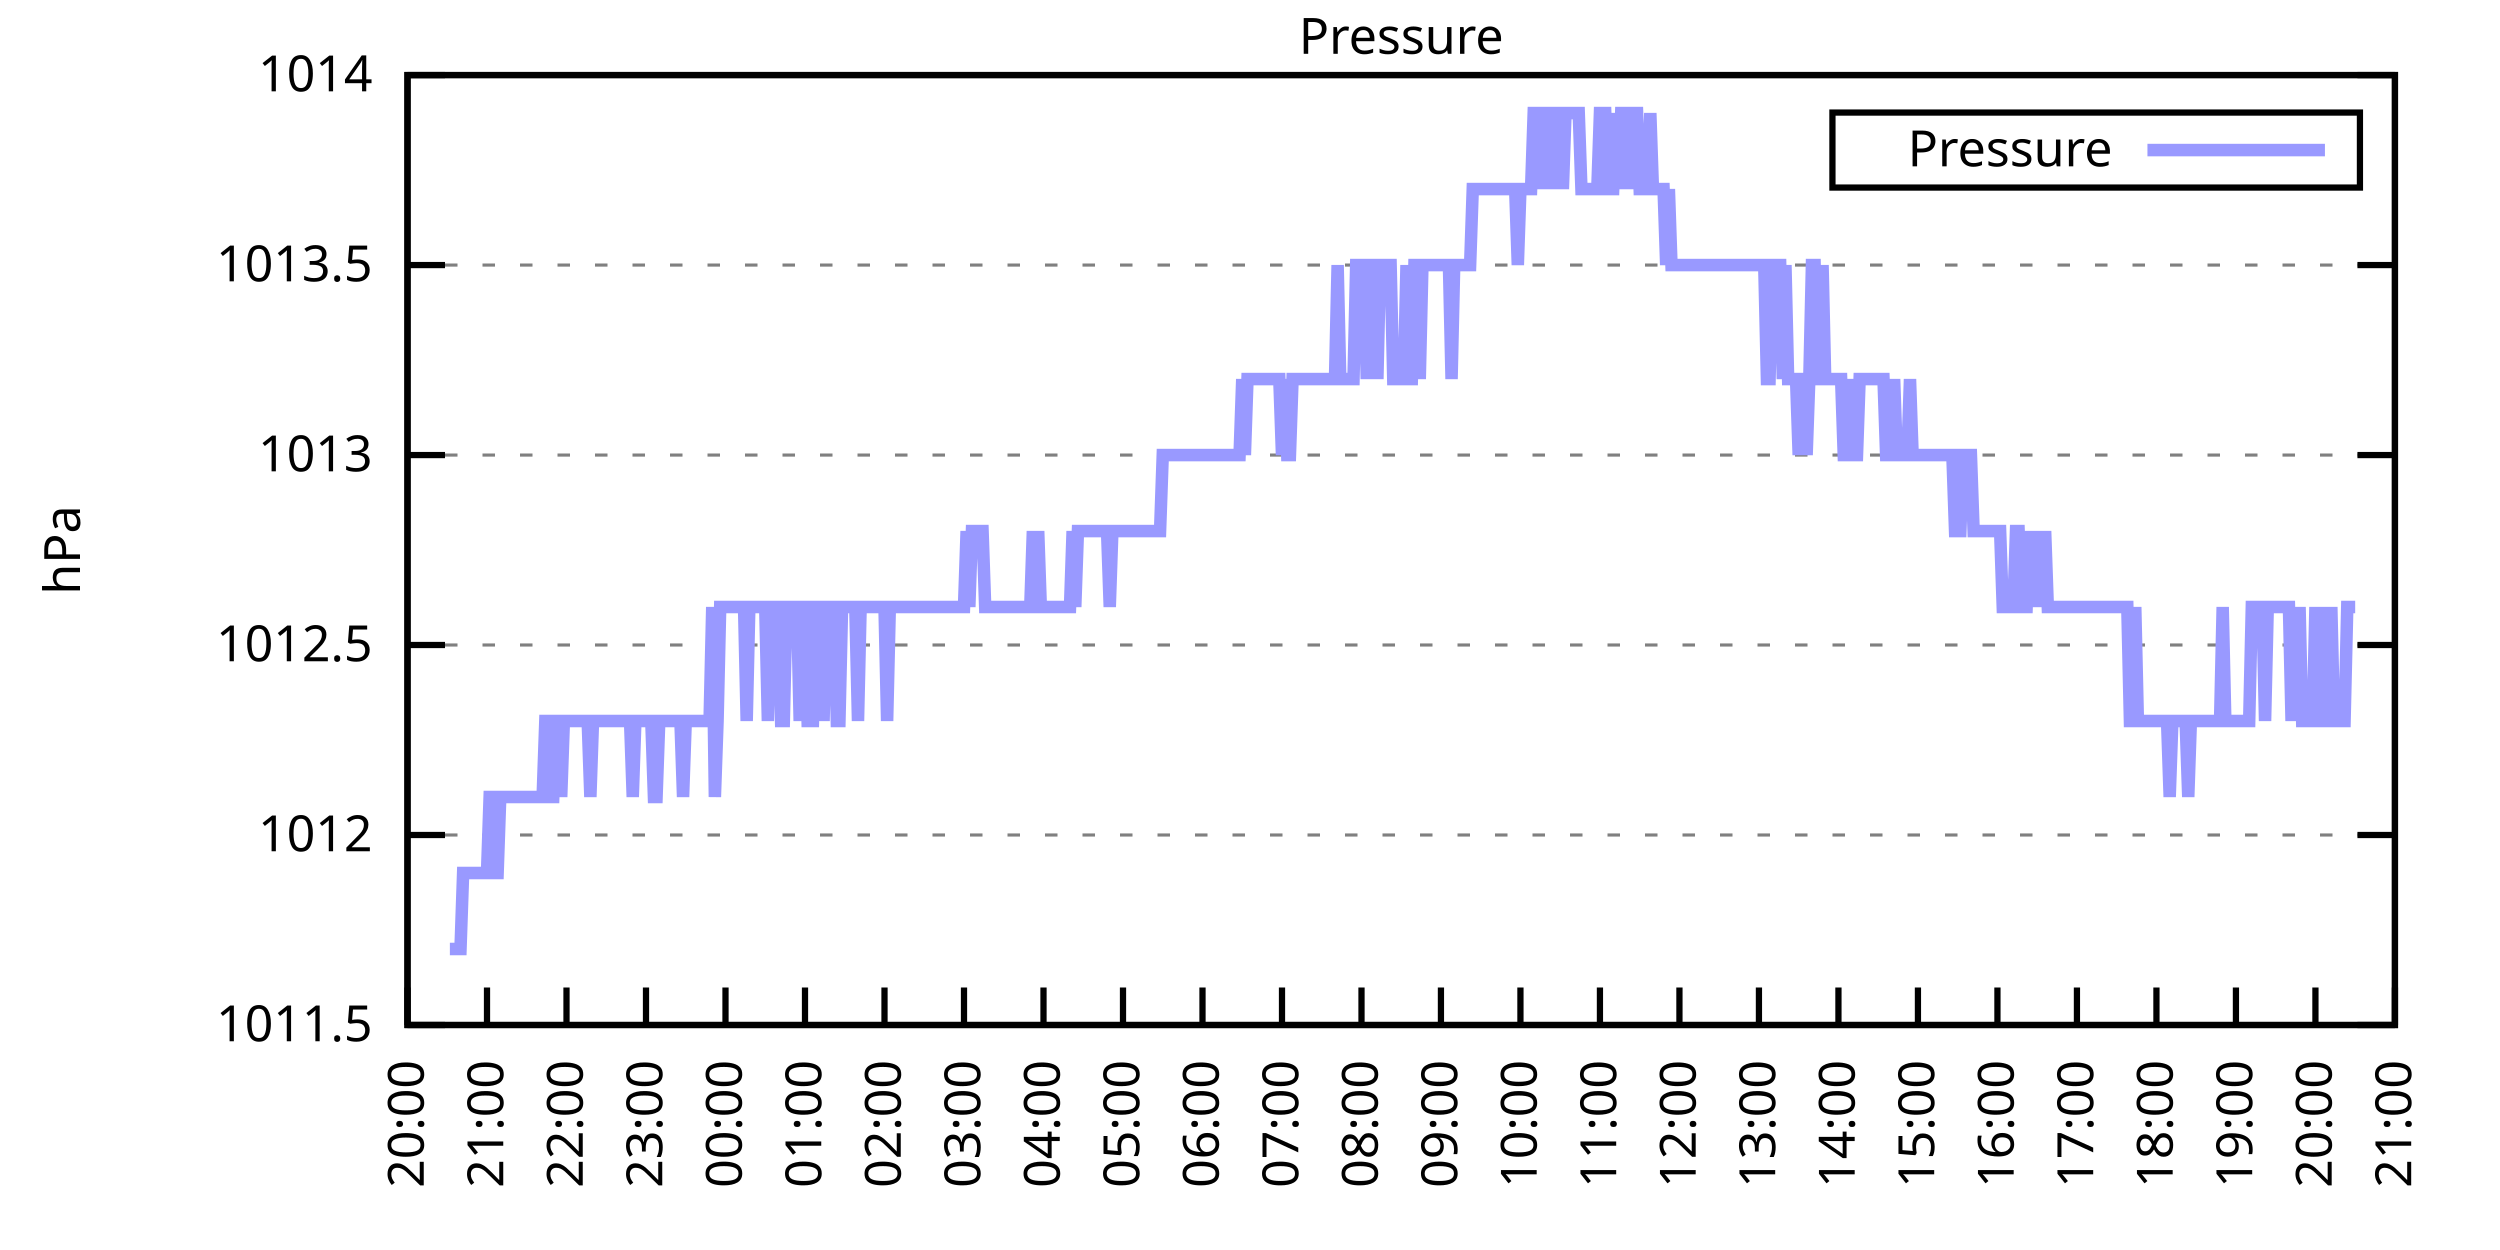
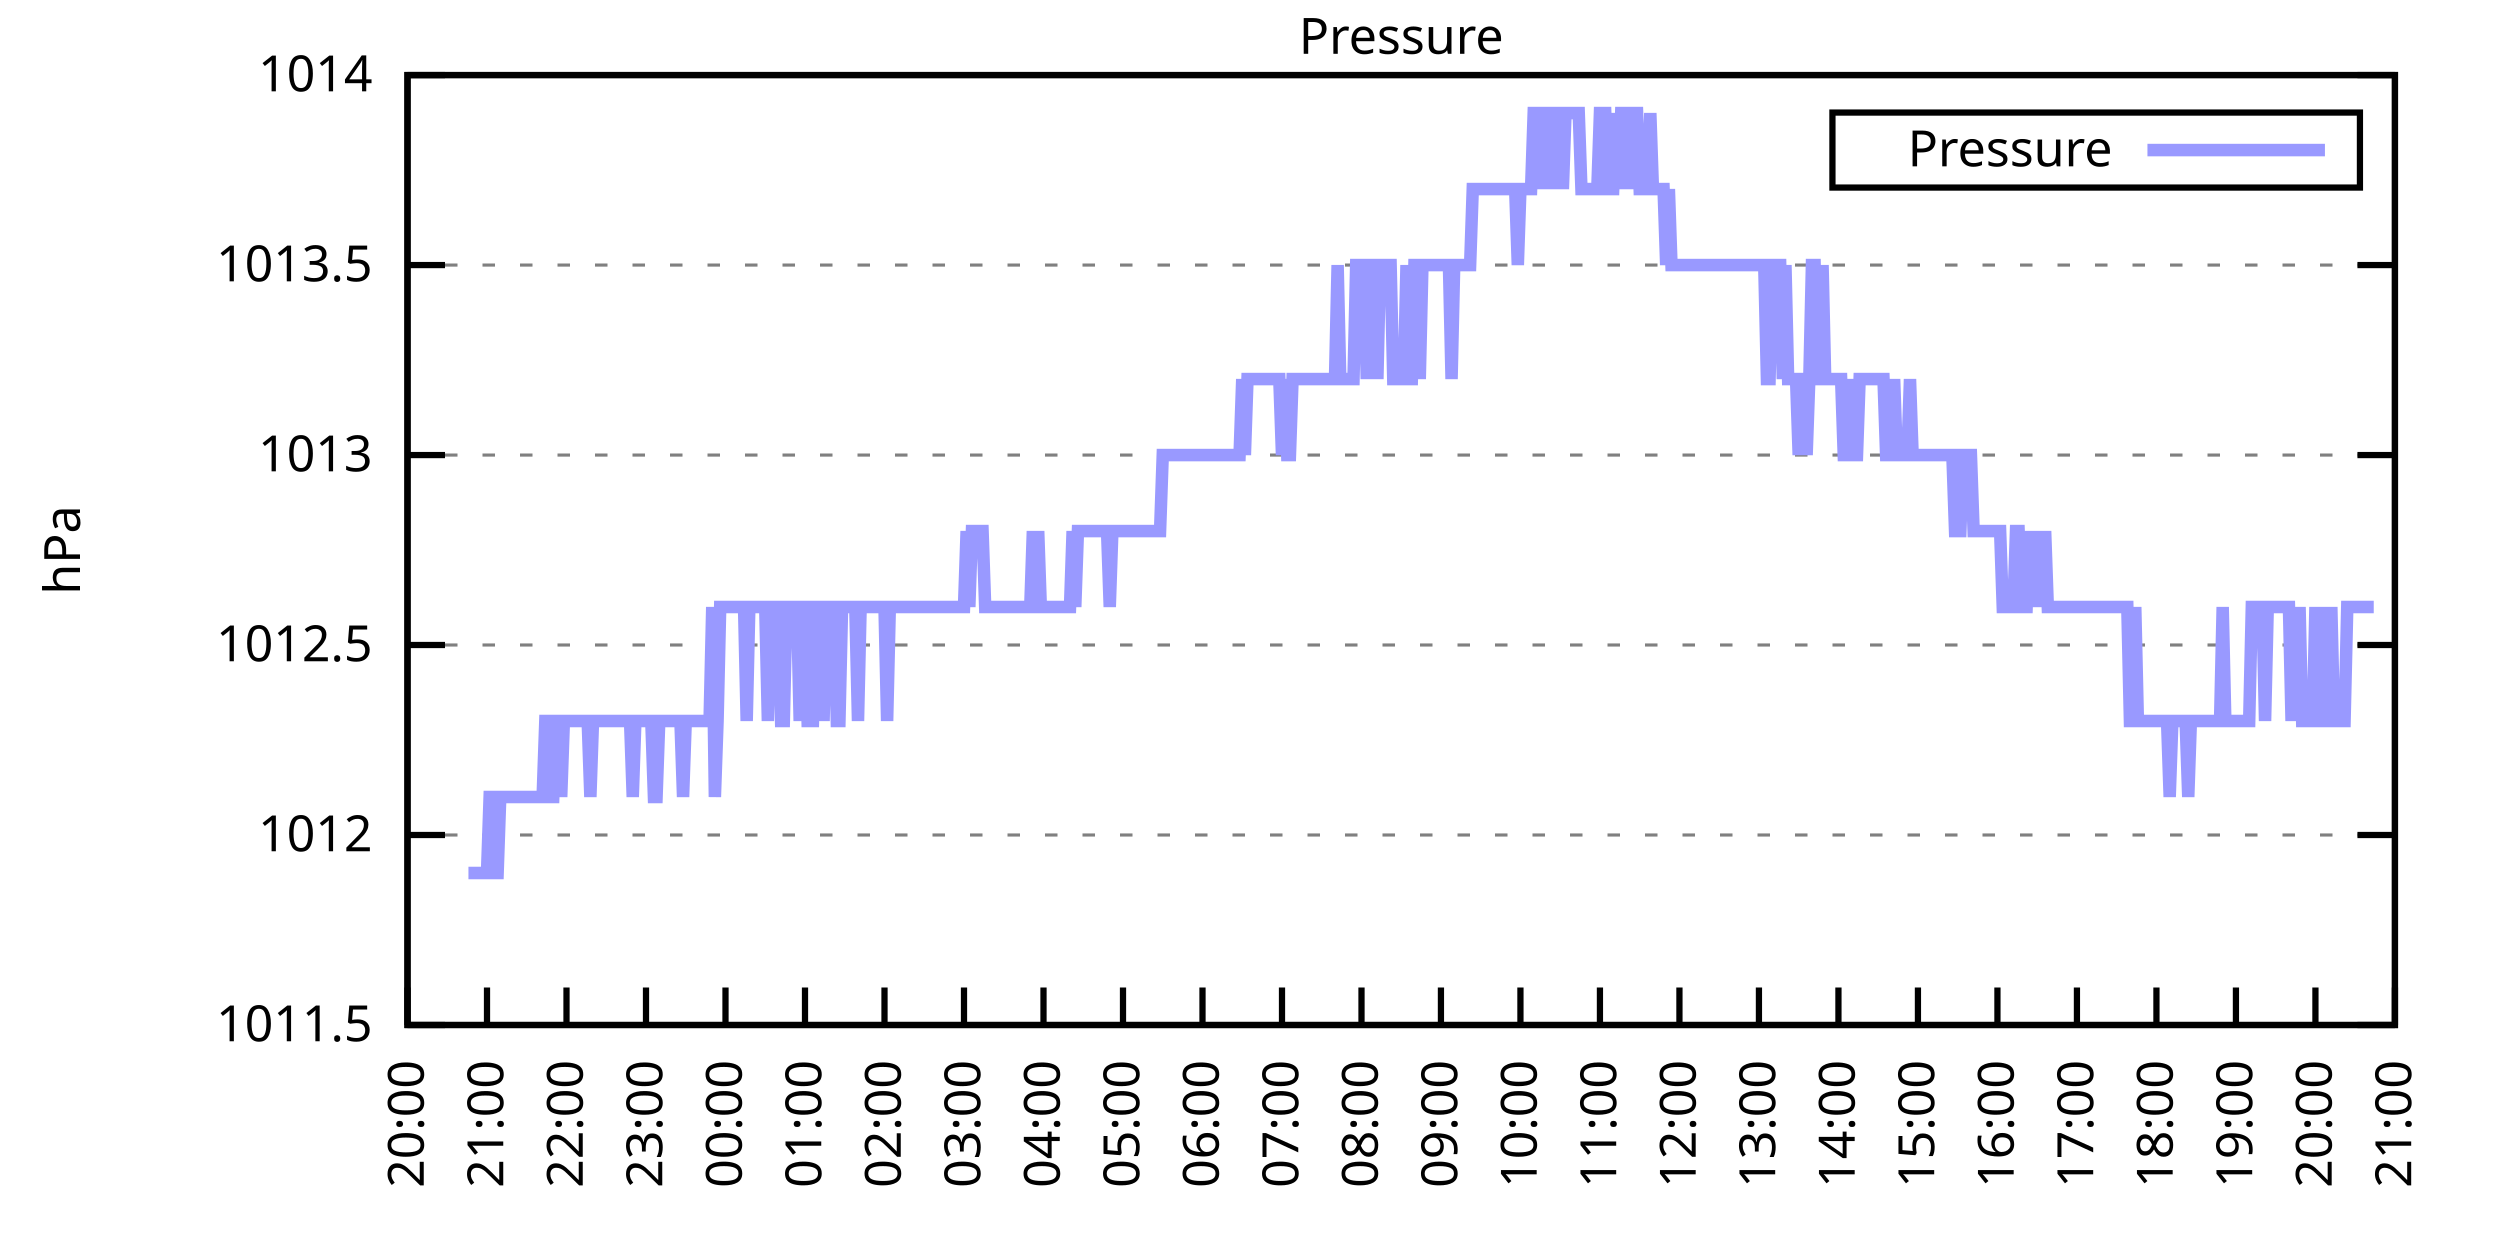
<svg xmlns="http://www.w3.org/2000/svg" xmlns:xlink="http://www.w3.org/1999/xlink" width="400" height="200" viewBox="0 0 400 200">
  <g id="gnuplot_canvas">
    <rect x="0" y="0" width="400" height="200" fill="none" />
    <defs>
      <circle id="gpDot" r="0.5" stroke-width="0.5" stroke="currentColor" />
      <path id="gpPt0" stroke-width="0.333" stroke="currentColor" d="M-1,0 h2 M0,-1 v2" />
      <path id="gpPt1" stroke-width="0.333" stroke="currentColor" d="M-1,-1 L1,1 M1,-1 L-1,1" />
      <path id="gpPt2" stroke-width="0.333" stroke="currentColor" d="M-1,0 L1,0 M0,-1 L0,1 M-1,-1 L1,1 M-1,1 L1,-1" />
      <rect id="gpPt3" stroke-width="0.333" stroke="currentColor" x="-1" y="-1" width="2" height="2" />
      <rect id="gpPt4" stroke-width="0.333" stroke="currentColor" fill="currentColor" x="-1" y="-1" width="2" height="2" />
      <circle id="gpPt5" stroke-width="0.333" stroke="currentColor" cx="0" cy="0" r="1" />
      <use xlink:href="#gpPt5" id="gpPt6" fill="currentColor" stroke="none" />
      <path id="gpPt7" stroke-width="0.333" stroke="currentColor" d="M0,-1.33 L-1.33,0.67 L1.33,0.67 z" />
      <use xlink:href="#gpPt7" id="gpPt8" fill="currentColor" stroke="none" />
      <use xlink:href="#gpPt7" id="gpPt9" stroke="currentColor" transform="rotate(180)" />
      <use xlink:href="#gpPt9" id="gpPt10" fill="currentColor" stroke="none" />
      <use xlink:href="#gpPt3" id="gpPt11" stroke="currentColor" transform="rotate(45)" />
      <use xlink:href="#gpPt11" id="gpPt12" fill="currentColor" stroke="none" />
      <path id="gpPt13" stroke-width="0.333" stroke="currentColor" d="M0,1.330 L1.265,0.411 L0.782,-1.067 L-0.782,-1.076 L-1.265,0.411 z" />
      <use xlink:href="#gpPt13" id="gpPt14" fill="currentColor" stroke="none" />
      <filter id="textbox" filterUnits="objectBoundingBox" x="0" y="0" height="1" width="1">
        <feFlood flood-color="white" flood-opacity="1" result="bgnd" />
        <feComposite in="SourceGraphic" in2="bgnd" operator="atop" />
      </filter>
      <filter id="greybox" filterUnits="objectBoundingBox" x="0" y="0" height="1" width="1">
        <feFlood flood-color="lightgrey" flood-opacity="1" result="grey" />
        <feComposite in="SourceGraphic" in2="grey" operator="atop" />
      </filter>
    </defs>
    <g fill="none" color="white" stroke="currentColor" stroke-width="1.00" stroke-linecap="butt" stroke-linejoin="miter">
</g>
    <g fill="none" color="black" stroke="currentColor" stroke-width="1.00" stroke-linecap="butt" stroke-linejoin="miter">
      <g stroke="none" shape-rendering="crispEdges">
        <polygon fill="rgb(255, 255, 255)" points="65.20,164.00 383.18,164.00 383.18,12.02 65.20,12.02 " />
      </g>
    </g>
    <g fill="none" color="black" stroke="currentColor" stroke-width="1.00" stroke-linecap="butt" stroke-linejoin="miter">
</g>
    <g fill="none" color="black" stroke="black" stroke-width="0.50" stroke-linecap="butt" stroke-linejoin="miter">
</g>
    <g fill="none" color="gray" stroke="currentColor" stroke-width="0.50" stroke-linecap="butt" stroke-linejoin="miter">
      <path stroke="gray" stroke-dasharray="2,4" class="gridline" d="M65.20,164.00 L383.19,164.00  " />
    </g>
    <g fill="none" color="gray" stroke="gray" stroke-width="1.00" stroke-linecap="butt" stroke-linejoin="miter">
</g>
    <g fill="none" color="black" stroke="currentColor" stroke-width="1.00" stroke-linecap="butt" stroke-linejoin="miter">
      <path stroke="black" d="M65.20,164.00 L71.20,164.00 M383.19,164.00 L377.19,164.00  " />
      <g transform="translate(59.60,166.60)" stroke="none" fill="black" font-family="Sans" font-size="8.00" text-anchor="end">
        <text>
          <tspan font-family="Sans"> 1011.5</tspan>
        </text>
      </g>
    </g>
    <g fill="none" color="black" stroke="currentColor" stroke-width="1.00" stroke-linecap="butt" stroke-linejoin="miter">
</g>
    <g fill="none" color="black" stroke="black" stroke-width="0.50" stroke-linecap="butt" stroke-linejoin="miter">
</g>
    <g fill="none" color="gray" stroke="currentColor" stroke-width="0.50" stroke-linecap="butt" stroke-linejoin="miter">
      <path stroke="gray" stroke-dasharray="2,4" class="gridline" d="M65.20,133.60 L383.19,133.60  " />
    </g>
    <g fill="none" color="gray" stroke="gray" stroke-width="1.00" stroke-linecap="butt" stroke-linejoin="miter">
</g>
    <g fill="none" color="black" stroke="currentColor" stroke-width="1.00" stroke-linecap="butt" stroke-linejoin="miter">
      <path stroke="black" d="M65.20,133.60 L71.20,133.60 M383.19,133.60 L377.19,133.60  " />
      <g transform="translate(59.60,136.20)" stroke="none" fill="black" font-family="Sans" font-size="8.00" text-anchor="end">
        <text>
          <tspan font-family="Sans"> 1012</tspan>
        </text>
      </g>
    </g>
    <g fill="none" color="black" stroke="currentColor" stroke-width="1.00" stroke-linecap="butt" stroke-linejoin="miter">
</g>
    <g fill="none" color="black" stroke="black" stroke-width="0.50" stroke-linecap="butt" stroke-linejoin="miter">
</g>
    <g fill="none" color="gray" stroke="currentColor" stroke-width="0.50" stroke-linecap="butt" stroke-linejoin="miter">
      <path stroke="gray" stroke-dasharray="2,4" class="gridline" d="M65.20,103.20 L383.19,103.20  " />
    </g>
    <g fill="none" color="gray" stroke="gray" stroke-width="1.00" stroke-linecap="butt" stroke-linejoin="miter">
</g>
    <g fill="none" color="black" stroke="currentColor" stroke-width="1.00" stroke-linecap="butt" stroke-linejoin="miter">
      <path stroke="black" d="M65.20,103.20 L71.20,103.20 M383.19,103.20 L377.19,103.20  " />
      <g transform="translate(59.60,105.80)" stroke="none" fill="black" font-family="Sans" font-size="8.00" text-anchor="end">
        <text>
          <tspan font-family="Sans"> 1012.5</tspan>
        </text>
      </g>
    </g>
    <g fill="none" color="black" stroke="currentColor" stroke-width="1.00" stroke-linecap="butt" stroke-linejoin="miter">
</g>
    <g fill="none" color="black" stroke="black" stroke-width="0.50" stroke-linecap="butt" stroke-linejoin="miter">
</g>
    <g fill="none" color="gray" stroke="currentColor" stroke-width="0.50" stroke-linecap="butt" stroke-linejoin="miter">
      <path stroke="gray" stroke-dasharray="2,4" class="gridline" d="M65.20,72.81 L383.19,72.81  " />
    </g>
    <g fill="none" color="gray" stroke="gray" stroke-width="1.00" stroke-linecap="butt" stroke-linejoin="miter">
</g>
    <g fill="none" color="black" stroke="currentColor" stroke-width="1.00" stroke-linecap="butt" stroke-linejoin="miter">
      <path stroke="black" d="M65.20,72.81 L71.20,72.81 M383.19,72.81 L377.19,72.81  " />
      <g transform="translate(59.60,75.41)" stroke="none" fill="black" font-family="Sans" font-size="8.00" text-anchor="end">
        <text>
          <tspan font-family="Sans"> 1013</tspan>
        </text>
      </g>
    </g>
    <g fill="none" color="black" stroke="currentColor" stroke-width="1.00" stroke-linecap="butt" stroke-linejoin="miter">
</g>
    <g fill="none" color="black" stroke="black" stroke-width="0.50" stroke-linecap="butt" stroke-linejoin="miter">
</g>
    <g fill="none" color="gray" stroke="currentColor" stroke-width="0.50" stroke-linecap="butt" stroke-linejoin="miter">
      <path stroke="gray" stroke-dasharray="2,4" class="gridline" d="M65.20,42.41 L383.19,42.41  " />
    </g>
    <g fill="none" color="gray" stroke="gray" stroke-width="1.00" stroke-linecap="butt" stroke-linejoin="miter">
</g>
    <g fill="none" color="black" stroke="currentColor" stroke-width="1.00" stroke-linecap="butt" stroke-linejoin="miter">
      <path stroke="black" d="M65.20,42.41 L71.20,42.41 M383.19,42.41 L377.19,42.41  " />
      <g transform="translate(59.60,45.01)" stroke="none" fill="black" font-family="Sans" font-size="8.00" text-anchor="end">
        <text>
          <tspan font-family="Sans"> 1013.5</tspan>
        </text>
      </g>
    </g>
    <g fill="none" color="black" stroke="currentColor" stroke-width="1.00" stroke-linecap="butt" stroke-linejoin="miter">
</g>
    <g fill="none" color="black" stroke="black" stroke-width="0.50" stroke-linecap="butt" stroke-linejoin="miter">
</g>
    <g fill="none" color="gray" stroke="currentColor" stroke-width="0.50" stroke-linecap="butt" stroke-linejoin="miter">
      <path stroke="gray" stroke-dasharray="2,4" class="gridline" d="M65.20,12.01 L383.19,12.01  " />
    </g>
    <g fill="none" color="gray" stroke="gray" stroke-width="1.00" stroke-linecap="butt" stroke-linejoin="miter">
</g>
    <g fill="none" color="black" stroke="currentColor" stroke-width="1.00" stroke-linecap="butt" stroke-linejoin="miter">
      <path stroke="black" d="M65.20,12.01 L71.20,12.01 M383.19,12.01 L377.19,12.01  " />
      <g transform="translate(59.60,14.61)" stroke="none" fill="black" font-family="Sans" font-size="8.00" text-anchor="end">
        <text>
          <tspan font-family="Sans"> 1014</tspan>
        </text>
      </g>
    </g>
    <g fill="none" color="black" stroke="currentColor" stroke-width="1.00" stroke-linecap="butt" stroke-linejoin="miter">
      <path stroke="black" d="M65.20,164.00 L65.20,158.00  " />
      <g transform="translate(67.80,169.60) rotate(270.00)" stroke="none" fill="black" font-family="Sans" font-size="8.00" text-anchor="end">
        <text>
          <tspan font-family="Sans">20:00</tspan>
        </text>
      </g>
    </g>
    <g fill="none" color="black" stroke="currentColor" stroke-width="1.00" stroke-linecap="butt" stroke-linejoin="miter">
      <path stroke="black" d="M77.92,164.00 L77.92,158.00  " />
      <g transform="translate(80.52,169.60) rotate(270.00)" stroke="none" fill="black" font-family="Sans" font-size="8.00" text-anchor="end">
        <text>
          <tspan font-family="Sans">21:00</tspan>
        </text>
      </g>
    </g>
    <g fill="none" color="black" stroke="currentColor" stroke-width="1.00" stroke-linecap="butt" stroke-linejoin="miter">
      <path stroke="black" d="M90.64,164.00 L90.64,158.00  " />
      <g transform="translate(93.24,169.60) rotate(270.00)" stroke="none" fill="black" font-family="Sans" font-size="8.00" text-anchor="end">
        <text>
          <tspan font-family="Sans">22:00</tspan>
        </text>
      </g>
    </g>
    <g fill="none" color="black" stroke="currentColor" stroke-width="1.00" stroke-linecap="butt" stroke-linejoin="miter">
      <path stroke="black" d="M103.36,164.00 L103.36,158.00  " />
      <g transform="translate(105.96,169.60) rotate(270.00)" stroke="none" fill="black" font-family="Sans" font-size="8.00" text-anchor="end">
        <text>
          <tspan font-family="Sans">23:00</tspan>
        </text>
      </g>
    </g>
    <g fill="none" color="black" stroke="currentColor" stroke-width="1.00" stroke-linecap="butt" stroke-linejoin="miter">
      <path stroke="black" d="M116.08,164.00 L116.08,158.00  " />
      <g transform="translate(118.68,169.60) rotate(270.00)" stroke="none" fill="black" font-family="Sans" font-size="8.00" text-anchor="end">
        <text>
          <tspan font-family="Sans">00:00</tspan>
        </text>
      </g>
    </g>
    <g fill="none" color="black" stroke="currentColor" stroke-width="1.00" stroke-linecap="butt" stroke-linejoin="miter">
      <path stroke="black" d="M128.80,164.00 L128.80,158.00  " />
      <g transform="translate(131.40,169.60) rotate(270.00)" stroke="none" fill="black" font-family="Sans" font-size="8.00" text-anchor="end">
        <text>
          <tspan font-family="Sans">01:00</tspan>
        </text>
      </g>
    </g>
    <g fill="none" color="black" stroke="currentColor" stroke-width="1.00" stroke-linecap="butt" stroke-linejoin="miter">
      <path stroke="black" d="M141.52,164.00 L141.52,158.00  " />
      <g transform="translate(144.12,169.60) rotate(270.00)" stroke="none" fill="black" font-family="Sans" font-size="8.00" text-anchor="end">
        <text>
          <tspan font-family="Sans">02:00</tspan>
        </text>
      </g>
    </g>
    <g fill="none" color="black" stroke="currentColor" stroke-width="1.00" stroke-linecap="butt" stroke-linejoin="miter">
      <path stroke="black" d="M154.24,164.00 L154.24,158.00  " />
      <g transform="translate(156.84,169.60) rotate(270.00)" stroke="none" fill="black" font-family="Sans" font-size="8.00" text-anchor="end">
        <text>
          <tspan font-family="Sans">03:00</tspan>
        </text>
      </g>
    </g>
    <g fill="none" color="black" stroke="currentColor" stroke-width="1.00" stroke-linecap="butt" stroke-linejoin="miter">
      <path stroke="black" d="M166.96,164.00 L166.96,158.00  " />
      <g transform="translate(169.56,169.60) rotate(270.00)" stroke="none" fill="black" font-family="Sans" font-size="8.00" text-anchor="end">
        <text>
          <tspan font-family="Sans">04:00</tspan>
        </text>
      </g>
    </g>
    <g fill="none" color="black" stroke="currentColor" stroke-width="1.00" stroke-linecap="butt" stroke-linejoin="miter">
      <path stroke="black" d="M179.68,164.00 L179.68,158.00  " />
      <g transform="translate(182.28,169.60) rotate(270.00)" stroke="none" fill="black" font-family="Sans" font-size="8.00" text-anchor="end">
        <text>
          <tspan font-family="Sans">05:00</tspan>
        </text>
      </g>
    </g>
    <g fill="none" color="black" stroke="currentColor" stroke-width="1.00" stroke-linecap="butt" stroke-linejoin="miter">
      <path stroke="black" d="M192.40,164.00 L192.40,158.00  " />
      <g transform="translate(195.00,169.60) rotate(270.00)" stroke="none" fill="black" font-family="Sans" font-size="8.00" text-anchor="end">
        <text>
          <tspan font-family="Sans">06:00</tspan>
        </text>
      </g>
    </g>
    <g fill="none" color="black" stroke="currentColor" stroke-width="1.00" stroke-linecap="butt" stroke-linejoin="miter">
      <path stroke="black" d="M205.12,164.00 L205.12,158.00  " />
      <g transform="translate(207.72,169.60) rotate(270.00)" stroke="none" fill="black" font-family="Sans" font-size="8.00" text-anchor="end">
        <text>
          <tspan font-family="Sans">07:00</tspan>
        </text>
      </g>
    </g>
    <g fill="none" color="black" stroke="currentColor" stroke-width="1.00" stroke-linecap="butt" stroke-linejoin="miter">
      <path stroke="black" d="M217.84,164.00 L217.84,158.00  " />
      <g transform="translate(220.44,169.60) rotate(270.00)" stroke="none" fill="black" font-family="Sans" font-size="8.00" text-anchor="end">
        <text>
          <tspan font-family="Sans">08:00</tspan>
        </text>
      </g>
    </g>
    <g fill="none" color="black" stroke="currentColor" stroke-width="1.00" stroke-linecap="butt" stroke-linejoin="miter">
      <path stroke="black" d="M230.55,164.00 L230.55,158.00  " />
      <g transform="translate(233.15,169.60) rotate(270.00)" stroke="none" fill="black" font-family="Sans" font-size="8.00" text-anchor="end">
        <text>
          <tspan font-family="Sans">09:00</tspan>
        </text>
      </g>
    </g>
    <g fill="none" color="black" stroke="currentColor" stroke-width="1.00" stroke-linecap="butt" stroke-linejoin="miter">
      <path stroke="black" d="M243.27,164.00 L243.27,158.00  " />
      <g transform="translate(245.87,169.60) rotate(270.00)" stroke="none" fill="black" font-family="Sans" font-size="8.00" text-anchor="end">
        <text>
          <tspan font-family="Sans">10:00</tspan>
        </text>
      </g>
    </g>
    <g fill="none" color="black" stroke="currentColor" stroke-width="1.00" stroke-linecap="butt" stroke-linejoin="miter">
      <path stroke="black" d="M255.99,164.00 L255.99,158.00  " />
      <g transform="translate(258.59,169.60) rotate(270.00)" stroke="none" fill="black" font-family="Sans" font-size="8.00" text-anchor="end">
        <text>
          <tspan font-family="Sans">11:00</tspan>
        </text>
      </g>
    </g>
    <g fill="none" color="black" stroke="currentColor" stroke-width="1.00" stroke-linecap="butt" stroke-linejoin="miter">
      <path stroke="black" d="M268.71,164.00 L268.71,158.00  " />
      <g transform="translate(271.31,169.60) rotate(270.00)" stroke="none" fill="black" font-family="Sans" font-size="8.00" text-anchor="end">
        <text>
          <tspan font-family="Sans">12:00</tspan>
        </text>
      </g>
    </g>
    <g fill="none" color="black" stroke="currentColor" stroke-width="1.00" stroke-linecap="butt" stroke-linejoin="miter">
      <path stroke="black" d="M281.43,164.00 L281.43,158.00  " />
      <g transform="translate(284.03,169.60) rotate(270.00)" stroke="none" fill="black" font-family="Sans" font-size="8.00" text-anchor="end">
        <text>
          <tspan font-family="Sans">13:00</tspan>
        </text>
      </g>
    </g>
    <g fill="none" color="black" stroke="currentColor" stroke-width="1.00" stroke-linecap="butt" stroke-linejoin="miter">
      <path stroke="black" d="M294.15,164.00 L294.15,158.00  " />
      <g transform="translate(296.75,169.60) rotate(270.00)" stroke="none" fill="black" font-family="Sans" font-size="8.00" text-anchor="end">
        <text>
          <tspan font-family="Sans">14:00</tspan>
        </text>
      </g>
    </g>
    <g fill="none" color="black" stroke="currentColor" stroke-width="1.00" stroke-linecap="butt" stroke-linejoin="miter">
      <path stroke="black" d="M306.87,164.00 L306.87,158.00  " />
      <g transform="translate(309.47,169.60) rotate(270.00)" stroke="none" fill="black" font-family="Sans" font-size="8.00" text-anchor="end">
        <text>
          <tspan font-family="Sans">15:00</tspan>
        </text>
      </g>
    </g>
    <g fill="none" color="black" stroke="currentColor" stroke-width="1.00" stroke-linecap="butt" stroke-linejoin="miter">
      <path stroke="black" d="M319.59,164.00 L319.59,158.00  " />
      <g transform="translate(322.19,169.60) rotate(270.00)" stroke="none" fill="black" font-family="Sans" font-size="8.00" text-anchor="end">
        <text>
          <tspan font-family="Sans">16:00</tspan>
        </text>
      </g>
    </g>
    <g fill="none" color="black" stroke="currentColor" stroke-width="1.00" stroke-linecap="butt" stroke-linejoin="miter">
      <path stroke="black" d="M332.31,164.00 L332.31,158.00  " />
      <g transform="translate(334.91,169.60) rotate(270.00)" stroke="none" fill="black" font-family="Sans" font-size="8.00" text-anchor="end">
        <text>
          <tspan font-family="Sans">17:00</tspan>
        </text>
      </g>
    </g>
    <g fill="none" color="black" stroke="currentColor" stroke-width="1.00" stroke-linecap="butt" stroke-linejoin="miter">
      <path stroke="black" d="M345.03,164.00 L345.03,158.00  " />
      <g transform="translate(347.63,169.60) rotate(270.00)" stroke="none" fill="black" font-family="Sans" font-size="8.00" text-anchor="end">
        <text>
          <tspan font-family="Sans">18:00</tspan>
        </text>
      </g>
    </g>
    <g fill="none" color="black" stroke="currentColor" stroke-width="1.00" stroke-linecap="butt" stroke-linejoin="miter">
      <path stroke="black" d="M357.75,164.00 L357.75,158.00  " />
      <g transform="translate(360.35,169.60) rotate(270.00)" stroke="none" fill="black" font-family="Sans" font-size="8.00" text-anchor="end">
        <text>
          <tspan font-family="Sans">19:00</tspan>
        </text>
      </g>
    </g>
    <g fill="none" color="black" stroke="currentColor" stroke-width="1.00" stroke-linecap="butt" stroke-linejoin="miter">
      <path stroke="black" d="M370.47,164.00 L370.47,158.00  " />
      <g transform="translate(373.07,169.60) rotate(270.00)" stroke="none" fill="black" font-family="Sans" font-size="8.00" text-anchor="end">
        <text>
          <tspan font-family="Sans">20:00</tspan>
        </text>
      </g>
    </g>
    <g fill="none" color="black" stroke="currentColor" stroke-width="1.00" stroke-linecap="butt" stroke-linejoin="miter">
      <path stroke="black" d="M383.19,164.00 L383.19,158.00  " />
      <g transform="translate(385.79,169.60) rotate(270.00)" stroke="none" fill="black" font-family="Sans" font-size="8.00" text-anchor="end">
        <text>
          <tspan font-family="Sans">21:00</tspan>
        </text>
      </g>
    </g>
    <g fill="none" color="black" stroke="currentColor" stroke-width="1.00" stroke-linecap="butt" stroke-linejoin="miter">
</g>
    <g fill="none" color="black" stroke="currentColor" stroke-width="1.00" stroke-linecap="butt" stroke-linejoin="miter">
      <path stroke="black" d="M65.20,12.01 L65.20,164.00 L383.19,164.00 L383.19,12.01 L65.20,12.01 Z  " />
    </g>
    <g fill="none" color="black" stroke="currentColor" stroke-width="1.00" stroke-linecap="butt" stroke-linejoin="miter">
</g>
    <g fill="none" color="black" stroke="currentColor" stroke-width="1.00" stroke-linecap="butt" stroke-linejoin="miter">
      <path stroke="black" d="M293.19,30.01 L293.19,18.01 L377.59,18.01 L377.59,30.01 L293.19,30.01 Z  " />
    </g>
    <g id="Pressure_plot_1">
      <g fill="none" color="white" stroke="black" stroke-width="2.00" stroke-linecap="butt" stroke-linejoin="miter">
</g>
      <g fill="none" color="black" stroke="currentColor" stroke-width="2.00" stroke-linecap="butt" stroke-linejoin="miter">
        <g transform="translate(337.99,26.61)" stroke="none" fill="black" font-family="Sans" font-size="8.00" text-anchor="end">
          <text>
            <tspan font-family="Sans">Pressure</tspan>
          </text>
        </g>
      </g>
      <g fill="none" color="black" stroke="currentColor" stroke-width="2.00" stroke-linecap="butt" stroke-linejoin="miter">
-         <path stroke="rgb(153, 153, 255)" d="M343.59,24.01 L371.99,24.01 M71.98,151.84 L72.41,151.84 L72.83,151.84 L73.26,151.84 L73.68,151.84 L74.10,139.68   L74.53,139.68 L74.95,139.68 L75.38,139.68 L75.80,139.68 L76.22,139.68 L76.65,139.68 L77.07,139.68 L77.50,139.68   L77.92,139.68 L78.34,127.52 L78.77,127.52 L79.19,139.68 L79.62,139.68 L80.04,127.52 L80.46,127.52 L80.89,127.52   L81.31,127.52 L81.74,127.52 L82.16,127.52 L82.58,127.52 L83.01,127.52 L83.43,127.52 L83.86,127.52 L84.28,127.52   L84.70,127.52 L85.13,127.52 L85.55,127.52 L85.98,127.52 L86.40,127.52 L86.82,127.52 L87.25,115.36 L87.67,115.36   L88.10,127.52 L88.52,127.52 L88.94,115.36 L89.37,115.36 L89.79,127.52 L90.22,115.36 L90.64,115.36 L91.06,115.36   L91.49,115.36 L91.91,115.36 L92.34,115.36 L92.76,115.36 L93.18,115.36 L93.61,115.36 L94.03,115.36 L94.46,127.52   L94.88,115.36 L95.30,115.36 L95.73,115.36 L96.15,115.36 L96.58,115.36 L97.00,115.36 L97.42,115.36 L97.85,115.36   L98.27,115.36 L98.69,115.36 L99.12,115.36 L99.54,115.36 L99.97,115.36 L100.39,115.36 L100.81,115.36 L101.24,127.52   L101.66,115.36 L102.09,115.36 L102.51,115.36 L102.93,115.36 L103.36,115.36 L103.78,115.36 L104.21,115.36 L104.63,127.52   L105.05,127.52 L105.48,115.36 L105.90,115.36 L106.33,115.36 L106.75,115.36 L107.17,115.36 L107.60,115.36 L108.02,115.36   L108.45,115.36 L108.87,115.36 L109.29,127.52 L109.72,115.36 L110.14,115.36 L110.57,115.36 L110.99,115.36 L111.41,115.36   L111.84,115.36 L112.26,115.36 L112.69,115.36 L113.11,115.36 L113.53,115.36 L113.96,97.12 L114.38,127.52 L114.81,115.36   L115.23,97.12 L115.65,97.12 L116.08,97.12 L116.50,97.12 L116.93,97.12 L117.35,97.12 L117.77,97.12 L118.20,97.12   L118.62,97.12 L119.05,97.12 L119.47,115.36 L119.89,97.12 L120.32,97.12 L120.74,97.12 L121.17,97.12 L121.59,97.12   L122.01,97.12 L122.44,97.12 L122.86,115.36 L123.29,97.12 L123.71,97.12 L124.13,97.12 L124.56,97.12 L124.98,115.36   L125.41,115.36 L125.83,97.12 L126.25,97.12 L126.68,97.12 L127.10,97.12 L127.53,97.12 L127.95,115.36 L128.37,97.12   L128.80,97.12 L129.22,115.36 L129.65,115.36 L130.07,115.36 L130.49,97.12 L130.92,97.12 L131.34,97.12 L131.77,115.36   L132.19,97.12 L132.61,97.12 L133.04,97.12 L133.46,97.12 L133.89,115.36 L134.31,115.36 L134.73,97.12 L135.16,97.12   L135.58,97.12 L136.01,97.12 L136.43,97.12 L136.85,97.12 L137.28,115.36 L137.70,97.12 L138.13,97.12 L138.55,97.12   L138.97,97.12 L139.40,97.12 L139.82,97.12 L140.25,97.12 L140.67,97.12 L141.09,97.12 L141.52,97.12 L141.94,115.36   L142.37,97.12 L142.79,97.12 L143.21,97.12 L143.64,97.12 L144.06,97.12 L144.49,97.12 L144.91,97.12 L145.33,97.12   L145.76,97.12 L146.18,97.12 L146.61,97.12 L147.03,97.12 L147.45,97.12 L147.88,97.12 L148.30,97.12 L148.73,97.12   L149.15,97.12 L149.57,97.12 L150.00,97.12 L150.42,97.12 L150.85,97.12 L151.27,97.12 L151.69,97.12 L152.12,97.12   L152.54,97.12 L152.97,97.12 L153.39,97.12 L153.81,97.12 L154.24,97.12 L154.66,84.97 L155.09,97.12 L155.51,84.97   L155.93,84.97 L156.36,84.97 L156.78,84.97 L157.21,84.97 L157.63,97.12 L158.05,97.12 L158.48,97.12 L158.90,97.12   L159.33,97.12 L159.75,97.12 L160.17,97.12 L160.60,97.12 L161.02,97.12 L161.44,97.12 L161.87,97.12 L162.29,97.12   L162.72,97.12 L163.14,97.12 L163.56,97.12 L163.99,97.12 L164.41,97.12 L164.84,97.12 L165.26,84.97 L165.68,97.12   L166.11,84.97 L166.53,97.12 L166.96,97.12 L167.38,97.12 L167.80,97.12 L168.23,97.12 L168.65,97.12 L169.08,97.12   L169.50,97.12 L169.92,97.12 L170.35,97.12 L170.77,97.12 L171.20,97.12 L171.62,84.97 L172.04,97.12 L172.47,84.97   L172.89,84.97 L173.32,84.97 L173.74,84.97 L174.16,84.97 L174.59,84.97 L175.01,84.97 L175.44,84.97 L175.86,84.97   L176.28,84.97 L176.71,84.97 L177.13,84.97 L177.56,97.12 L177.98,84.97 L178.40,84.97 L178.83,84.97 L179.25,84.97   L179.68,84.97 L180.10,84.97 L180.52,84.97 L180.95,84.97 L181.37,84.97 L181.80,84.97 L182.22,84.97 L182.64,84.97   L183.07,84.97 L183.49,84.97 L183.92,84.97 L184.34,84.97 L184.76,84.97 L185.19,84.97 L185.61,84.97 L186.04,72.81   L186.46,72.81 L186.88,72.81 L187.31,72.81 L187.73,72.81 L188.16,72.81 L188.58,72.81 L189.00,72.81 L189.43,72.81   L189.85,72.81 L190.28,72.81 L190.70,72.81 L191.12,72.81 L191.55,72.81 L191.97,72.81 L192.40,72.81 L192.82,72.81   L193.24,72.81 L193.67,72.81 L194.09,72.81 L194.52,72.81 L194.94,72.81 L195.36,72.81 L195.79,72.81 L196.21,72.81   L196.64,72.81 L197.06,72.81 L197.48,72.81 L197.91,72.81 L198.33,72.81 L198.76,60.65 L199.18,72.81 L199.60,60.65   L200.03,60.65 L200.45,60.65 L200.88,60.65 L201.30,60.65 L201.72,60.65 L202.15,60.65 L202.57,60.65 L203.00,60.65   L203.42,60.65 L203.84,60.65 L204.27,60.65 L204.69,60.65 L205.12,72.81 L205.54,60.65 L205.96,72.81 L206.39,72.81   L206.81,60.65 L207.24,60.65 L207.66,60.65 L208.08,60.65 L208.51,60.65 L208.93,60.65 L209.36,60.65 L209.78,60.65   L210.20,60.65 L210.63,60.65 L211.05,60.65 L211.48,60.65 L211.90,60.65 L212.32,60.65 L212.75,60.65 L213.17,60.65   L213.60,60.65 L214.02,42.41 L214.44,60.65 L214.87,60.65 L215.29,60.65 L215.72,60.65 L216.14,60.65 L216.56,60.65   L216.99,42.41 L217.41,42.41 L217.84,42.41 L218.26,42.41 L218.68,60.65 L219.11,42.41 L219.53,42.41 L219.96,42.41   L220.38,60.65 L220.80,42.41 L221.23,42.41 L221.65,42.41 L222.08,42.41 L222.50,42.41 L222.92,60.65 L223.35,60.65   L223.77,60.65 L224.20,60.65 L224.62,60.65 L225.04,42.41 L225.47,60.65 L225.89,60.65 L226.31,42.41 L226.74,42.41   L227.16,60.65 L227.59,42.41 L228.01,42.41 L228.43,42.41 L228.86,42.41 L229.28,42.41 L229.71,42.41 L230.13,42.41   L230.55,42.41 L230.98,42.41 L231.40,42.41 L231.83,42.41 L232.25,60.65 L232.67,42.41 L233.10,42.41 L233.52,42.41   L233.95,42.41 L234.37,42.41 L234.79,42.41 L235.22,42.41 L235.64,30.25 L236.07,30.25 L236.49,30.25 L236.91,30.25   L237.34,30.25 L237.76,30.25 L238.19,30.25 L238.61,30.25 L239.03,30.25 L239.46,30.25 L239.88,30.25 L240.31,30.25   L240.73,30.25 L241.15,30.25 L241.58,30.25 L242.00,30.25 L242.43,30.25 L242.85,42.41 L243.27,30.25 L243.70,30.25   L244.12,30.25 L244.55,30.25 L244.97,30.25 L245.39,18.09 L245.82,18.09 L246.24,18.09 L246.67,30.25 L247.09,18.09   L247.51,18.09 L247.94,18.09 L248.36,30.25 L248.79,18.09 L249.21,18.09 L249.63,18.09 L250.06,30.25 L250.48,18.09   L250.91,18.09 L251.33,18.09 L251.75,18.09 L252.18,18.09 L252.60,18.09 L253.03,30.25 L253.45,30.25 L253.87,30.25   L254.30,30.25 L254.72,30.25 L255.15,30.25 L255.57,30.25 L255.99,18.09 L256.42,18.09 L256.84,18.09 L257.27,30.25   L257.69,30.25 L258.11,30.25 L258.54,18.09 L258.96,30.25 L259.39,18.09 L259.81,18.09 L260.23,18.09 L260.66,30.25   L261.08,18.09 L261.51,18.09 L261.93,18.09 L262.35,30.25 L262.78,30.25 L263.20,30.25 L263.63,30.25 L264.05,18.09   L264.47,30.25 L264.90,30.25 L265.32,30.25 L265.75,30.25 L266.17,30.25 L266.59,42.41 L267.02,30.25 L267.44,42.41   L267.87,42.41 L268.29,42.41 L268.71,42.41 L269.14,42.41 L269.56,42.41 L269.99,42.41 L270.41,42.41 L270.83,42.41   L271.26,42.41 L271.68,42.41 L272.11,42.41 L272.53,42.41 L272.95,42.41 L273.38,42.41 L273.80,42.41 L274.23,42.41   L274.65,42.41 L275.07,42.41 L275.50,42.41 L275.92,42.41 L276.35,42.41 L276.77,42.41 L277.19,42.41 L277.62,42.41   L278.04,42.41 L278.47,42.41 L278.89,42.41 L279.31,42.41 L279.74,42.41 L280.16,42.41 L280.59,42.41 L281.01,42.41   L281.43,42.41 L281.86,42.41 L282.28,42.41 L282.71,60.65 L283.13,60.65 L283.55,42.41 L283.98,42.41 L284.40,42.41   L284.83,42.41 L285.25,60.65 L285.67,42.41 L286.10,60.65 L286.52,60.65 L286.95,60.65 L287.37,60.65 L287.79,72.81   L288.22,60.65 L288.64,60.65 L289.06,72.81 L289.49,60.65 L289.91,42.41 L290.34,42.41 L290.76,60.65 L291.18,60.65   L291.61,42.41 L292.03,60.65 L292.46,60.65 L292.88,60.65 L293.30,60.65 L293.73,60.65 L294.15,60.65 L294.58,60.65   L295.00,72.81 L295.42,72.81 L295.85,60.65 L296.27,72.81 L296.70,72.81 L297.12,72.81 L297.54,60.65 L297.97,60.65   L298.39,60.65 L298.82,60.65 L299.24,60.65 L299.66,60.65 L300.09,60.65 L300.51,60.65 L300.94,60.65 L301.36,60.65   L301.78,72.81 L302.21,72.81 L302.63,72.81 L303.06,60.65 L303.48,72.81 L303.90,72.81 L304.33,72.81 L304.75,72.81   L305.18,72.81 L305.60,60.65 L306.02,72.81 L306.45,72.81 L306.87,72.81 L307.30,72.81 L307.72,72.81 L308.14,72.81   L308.57,72.81 L308.99,72.81 L309.42,72.81 L309.84,72.81 L310.26,72.81 L310.69,72.81 L311.11,72.81 L311.54,72.81   L311.96,72.81 L312.38,72.81 L312.81,84.97 L313.23,84.97 L313.66,84.97 L314.08,72.81 L314.50,72.81 L314.93,72.81   L315.35,72.81 L315.78,84.97 L316.20,84.97 L316.62,84.97 L317.05,84.97 L317.47,84.97 L317.90,84.97 L318.32,84.97   L318.74,84.97 L319.17,84.97 L319.59,84.97 L320.02,84.97 L320.44,97.12 L320.86,97.12 L321.29,97.12 L321.71,97.12   L322.14,97.12 L322.56,84.97 L322.98,84.97 L323.41,97.12 L323.83,97.12 L324.26,97.12 L324.68,84.97 L325.10,97.12   L325.53,84.97 L325.95,97.12 L326.38,84.97 L326.80,97.12 L327.22,84.97 L327.65,97.12 L328.07,97.12 L328.50,97.12   L328.92,97.12 L329.34,97.12 L329.77,97.12 L330.19,97.12 L330.62,97.12 L331.04,97.12 L331.46,97.12 L331.89,97.12   L332.31,97.12 L332.74,97.12 L333.16,97.12 L333.58,97.12 L334.01,97.12 L334.43,97.12 L334.86,97.12 L335.28,97.12   L335.70,97.12 L336.13,97.12 L336.55,97.12 L336.98,97.12 L337.40,97.12 L337.82,97.12 L338.25,97.12 L338.67,97.12   L339.10,97.12 L339.52,97.12 L339.94,97.12 L340.37,97.12 L340.79,115.36 L341.22,115.36 L341.64,97.12 L342.06,115.36   L342.49,115.36 L342.91,115.36 L343.34,115.36 L343.76,115.36 L344.18,115.36 L344.61,115.36 L345.03,115.36 L345.46,115.36   L345.88,115.36 L346.30,115.36 L346.73,115.36 L347.15,127.52 L347.58,115.36 L348.00,115.36 L348.42,115.36 L348.85,115.36   L349.27,115.36 L349.70,115.36 L350.12,127.52 L350.54,115.36 L350.97,115.36 L351.39,115.36 L351.81,115.36 L352.24,115.36   L352.66,115.36 L353.09,115.36 L353.51,115.36 L353.93,115.36 L354.36,115.36 L354.78,115.36 L355.21,115.36 L355.63,97.12   L356.05,115.36 L356.48,115.36 L356.90,115.36 L357.33,115.36 L357.75,115.36 L358.17,115.36 L358.60,115.36 L359.02,115.36   L359.45,115.36 L359.87,115.36 L360.29,97.12 L360.72,97.12 L361.14,97.12 L361.57,97.12 L361.99,97.12 L362.41,115.36   L362.84,97.12 L363.26,97.12 L363.69,97.12 L364.11,97.12 L364.53,97.12 L364.96,97.12 L365.38,97.12 L365.81,97.12   L366.23,97.12 L366.65,115.36 L367.08,97.12 L367.50,115.36 L367.93,97.12 L368.35,115.36 L368.77,115.36 L369.20,115.36   L369.62,115.36 L370.05,115.36 L370.47,97.12 L370.89,115.36 L371.32,115.36 L371.74,97.12 L372.17,115.36 L372.59,115.36   L373.01,97.12 L373.44,115.36 L373.86,115.36 L374.29,115.36 L374.71,115.36 L375.13,115.36 L375.56,97.12 L375.98,97.12   L376.41,97.12 L376.83,97.12  " />
+         <path stroke="rgb(153, 153, 255)" d="M343.59,24.01 L371.99,24.01 M74.95,139.68 L75.38,139.68 L75.80,139.68 L76.22,139.68 L76.65,139.68 L77.07,139.68   L77.50,139.68 L77.92,139.68 L78.34,127.52 L78.77,127.52 L79.19,139.68 L79.62,139.68 L80.04,127.52 L80.46,127.52   L80.89,127.52 L81.31,127.52 L81.74,127.52 L82.16,127.52 L82.58,127.52 L83.01,127.52 L83.43,127.52 L83.86,127.52   L84.28,127.52 L84.70,127.52 L85.13,127.52 L85.55,127.52 L85.98,127.52 L86.40,127.52 L86.82,127.52 L87.25,115.36   L87.67,115.36 L88.10,127.52 L88.52,127.52 L88.94,115.36 L89.37,115.36 L89.79,127.52 L90.22,115.36 L90.64,115.36   L91.06,115.36 L91.49,115.36 L91.91,115.36 L92.34,115.36 L92.76,115.36 L93.18,115.36 L93.61,115.36 L94.03,115.36   L94.46,127.52 L94.88,115.36 L95.30,115.36 L95.73,115.36 L96.15,115.36 L96.58,115.36 L97.00,115.36 L97.42,115.36   L97.85,115.36 L98.27,115.36 L98.69,115.36 L99.12,115.36 L99.54,115.36 L99.97,115.36 L100.39,115.36 L100.81,115.36   L101.24,127.52 L101.66,115.36 L102.09,115.36 L102.51,115.36 L102.93,115.36 L103.36,115.36 L103.78,115.36 L104.21,115.36   L104.63,127.52 L105.05,127.52 L105.48,115.36 L105.90,115.36 L106.33,115.36 L106.75,115.36 L107.17,115.36 L107.60,115.36   L108.02,115.36 L108.45,115.36 L108.87,115.36 L109.29,127.52 L109.72,115.36 L110.14,115.36 L110.57,115.36 L110.99,115.36   L111.41,115.36 L111.84,115.36 L112.26,115.36 L112.69,115.36 L113.11,115.36 L113.53,115.36 L113.96,97.12 L114.38,127.52   L114.81,115.36 L115.23,97.12 L115.65,97.12 L116.08,97.12 L116.50,97.12 L116.93,97.12 L117.35,97.12 L117.77,97.12   L118.20,97.12 L118.62,97.12 L119.05,97.12 L119.47,115.36 L119.89,97.12 L120.32,97.12 L120.74,97.12 L121.17,97.12   L121.59,97.12 L122.01,97.12 L122.44,97.12 L122.86,115.36 L123.29,97.12 L123.71,97.12 L124.13,97.12 L124.56,97.12   L124.98,115.36 L125.41,115.36 L125.83,97.12 L126.25,97.12 L126.68,97.12 L127.10,97.12 L127.53,97.12 L127.95,115.36   L128.37,97.12 L128.80,97.12 L129.22,115.36 L129.65,115.36 L130.07,115.36 L130.49,97.12 L130.92,97.12 L131.34,97.12   L131.77,115.36 L132.19,97.12 L132.61,97.12 L133.04,97.12 L133.46,97.12 L133.89,115.36 L134.31,115.36 L134.73,97.12   L135.16,97.12 L135.58,97.12 L136.01,97.12 L136.43,97.12 L136.85,97.12 L137.28,115.36 L137.70,97.12 L138.13,97.12   L138.55,97.12 L138.97,97.12 L139.40,97.12 L139.82,97.12 L140.25,97.12 L140.67,97.12 L141.09,97.12 L141.52,97.12   L141.94,115.36 L142.37,97.12 L142.79,97.12 L143.21,97.12 L143.64,97.12 L144.06,97.12 L144.49,97.12 L144.91,97.12   L145.33,97.12 L145.76,97.12 L146.18,97.12 L146.61,97.12 L147.03,97.12 L147.45,97.12 L147.88,97.12 L148.30,97.12   L148.73,97.12 L149.15,97.12 L149.57,97.12 L150.00,97.12 L150.42,97.12 L150.85,97.12 L151.27,97.12 L151.69,97.12   L152.12,97.12 L152.54,97.12 L152.97,97.12 L153.39,97.12 L153.81,97.12 L154.24,97.12 L154.66,84.97 L155.09,97.12   L155.51,84.97 L155.93,84.97 L156.36,84.97 L156.78,84.97 L157.21,84.97 L157.63,97.12 L158.05,97.12 L158.48,97.12   L158.90,97.12 L159.33,97.12 L159.75,97.12 L160.17,97.12 L160.60,97.12 L161.02,97.12 L161.44,97.12 L161.87,97.12   L162.29,97.12 L162.72,97.12 L163.14,97.12 L163.56,97.12 L163.99,97.12 L164.41,97.12 L164.84,97.12 L165.26,84.97   L165.68,97.12 L166.11,84.97 L166.53,97.12 L166.96,97.12 L167.38,97.12 L167.80,97.12 L168.23,97.12 L168.65,97.12   L169.08,97.12 L169.50,97.12 L169.92,97.12 L170.35,97.12 L170.77,97.12 L171.20,97.12 L171.62,84.97 L172.04,97.12   L172.47,84.97 L172.89,84.97 L173.32,84.97 L173.74,84.97 L174.16,84.97 L174.59,84.97 L175.01,84.97 L175.44,84.97   L175.86,84.97 L176.28,84.97 L176.71,84.97 L177.13,84.97 L177.56,97.12 L177.98,84.97 L178.40,84.97 L178.83,84.97   L179.25,84.97 L179.68,84.97 L180.10,84.97 L180.52,84.97 L180.95,84.97 L181.37,84.97 L181.80,84.97 L182.22,84.97   L182.64,84.97 L183.07,84.97 L183.49,84.97 L183.92,84.97 L184.34,84.97 L184.76,84.97 L185.19,84.97 L185.61,84.97   L186.04,72.81 L186.46,72.81 L186.88,72.81 L187.31,72.81 L187.73,72.81 L188.16,72.81 L188.58,72.81 L189.00,72.81   L189.43,72.81 L189.85,72.81 L190.28,72.81 L190.70,72.81 L191.12,72.81 L191.55,72.81 L191.97,72.81 L192.40,72.81   L192.82,72.81 L193.24,72.81 L193.67,72.81 L194.09,72.81 L194.52,72.81 L194.94,72.81 L195.36,72.81 L195.79,72.81   L196.21,72.81 L196.64,72.81 L197.06,72.81 L197.48,72.81 L197.91,72.81 L198.33,72.81 L198.76,60.65 L199.18,72.81   L199.60,60.65 L200.03,60.65 L200.45,60.65 L200.88,60.65 L201.30,60.65 L201.72,60.65 L202.15,60.65 L202.57,60.65   L203.00,60.65 L203.42,60.65 L203.84,60.65 L204.27,60.65 L204.69,60.65 L205.12,72.81 L205.54,60.65 L205.96,72.81   L206.39,72.81 L206.81,60.65 L207.24,60.65 L207.66,60.65 L208.08,60.65 L208.51,60.65 L208.93,60.65 L209.36,60.65   L209.78,60.65 L210.20,60.65 L210.63,60.65 L211.05,60.65 L211.48,60.65 L211.90,60.65 L212.32,60.65 L212.75,60.65   L213.17,60.65 L213.60,60.65 L214.02,42.41 L214.44,60.65 L214.87,60.65 L215.29,60.65 L215.72,60.65 L216.14,60.65   L216.56,60.65 L216.99,42.41 L217.41,42.41 L217.84,42.41 L218.26,42.41 L218.68,60.65 L219.11,42.41 L219.53,42.41   L219.96,42.41 L220.38,60.65 L220.80,42.41 L221.23,42.41 L221.65,42.41 L222.08,42.41 L222.50,42.41 L222.92,60.65   L223.35,60.65 L223.77,60.65 L224.20,60.65 L224.62,60.65 L225.04,42.41 L225.47,60.65 L225.89,60.65 L226.31,42.41   L226.74,42.41 L227.16,60.65 L227.59,42.41 L228.01,42.41 L228.43,42.41 L228.86,42.41 L229.28,42.41 L229.71,42.41   L230.13,42.41 L230.55,42.41 L230.98,42.41 L231.40,42.41 L231.83,42.41 L232.25,60.65 L232.67,42.41 L233.10,42.41   L233.52,42.41 L233.95,42.41 L234.37,42.41 L234.79,42.41 L235.22,42.41 L235.64,30.25 L236.07,30.25 L236.49,30.25   L236.91,30.25 L237.34,30.25 L237.76,30.25 L238.19,30.25 L238.61,30.25 L239.03,30.25 L239.46,30.25 L239.88,30.25   L240.31,30.25 L240.73,30.25 L241.15,30.25 L241.58,30.25 L242.00,30.25 L242.43,30.25 L242.85,42.41 L243.27,30.25   L243.70,30.25 L244.12,30.25 L244.55,30.25 L244.97,30.25 L245.39,18.09 L245.82,18.09 L246.24,18.09 L246.67,30.25   L247.09,18.09 L247.51,18.09 L247.94,18.09 L248.36,30.25 L248.79,18.09 L249.21,18.09 L249.63,18.09 L250.06,30.25   L250.48,18.09 L250.91,18.09 L251.33,18.09 L251.75,18.09 L252.18,18.09 L252.60,18.09 L253.03,30.25 L253.45,30.25   L253.87,30.25 L254.30,30.25 L254.72,30.25 L255.15,30.25 L255.57,30.25 L255.99,18.09 L256.42,18.09 L256.84,18.09   L257.27,30.25 L257.69,30.25 L258.11,30.25 L258.54,18.09 L258.96,30.25 L259.39,18.09 L259.81,18.09 L260.23,18.09   L260.66,30.25 L261.08,18.09 L261.51,18.09 L261.93,18.09 L262.35,30.25 L262.78,30.25 L263.20,30.25 L263.63,30.25   L264.05,18.09 L264.47,30.25 L264.90,30.25 L265.32,30.25 L265.75,30.25 L266.17,30.25 L266.59,42.41 L267.02,30.25   L267.44,42.41 L267.87,42.41 L268.29,42.41 L268.71,42.41 L269.14,42.41 L269.56,42.41 L269.99,42.41 L270.41,42.41   L270.83,42.41 L271.26,42.41 L271.68,42.41 L272.11,42.41 L272.53,42.41 L272.95,42.41 L273.38,42.41 L273.80,42.41   L274.23,42.41 L274.65,42.41 L275.07,42.41 L275.50,42.41 L275.92,42.41 L276.35,42.41 L276.77,42.41 L277.19,42.41   L277.62,42.41 L278.04,42.41 L278.47,42.41 L278.89,42.41 L279.31,42.41 L279.74,42.41 L280.16,42.41 L280.59,42.41   L281.01,42.41 L281.43,42.41 L281.86,42.41 L282.28,42.41 L282.71,60.65 L283.13,60.65 L283.55,42.41 L283.98,42.41   L284.40,42.41 L284.83,42.41 L285.25,60.65 L285.67,42.41 L286.10,60.65 L286.52,60.65 L286.95,60.65 L287.37,60.65   L287.79,72.81 L288.22,60.65 L288.64,60.65 L289.06,72.81 L289.49,60.65 L289.91,42.41 L290.34,42.41 L290.76,60.65   L291.18,60.65 L291.61,42.41 L292.03,60.65 L292.46,60.65 L292.88,60.65 L293.30,60.65 L293.73,60.65 L294.15,60.65   L294.58,60.65 L295.00,72.81 L295.42,72.81 L295.85,60.65 L296.27,72.81 L296.70,72.81 L297.12,72.81 L297.54,60.65   L297.97,60.65 L298.39,60.65 L298.82,60.65 L299.24,60.65 L299.66,60.65 L300.09,60.65 L300.51,60.65 L300.94,60.65   L301.36,60.65 L301.78,72.81 L302.21,72.81 L302.63,72.81 L303.06,60.65 L303.48,72.81 L303.90,72.81 L304.33,72.81   L304.75,72.81 L305.18,72.81 L305.60,60.65 L306.02,72.81 L306.45,72.81 L306.87,72.81 L307.30,72.81 L307.72,72.81   L308.14,72.81 L308.57,72.81 L308.99,72.81 L309.42,72.81 L309.84,72.81 L310.26,72.81 L310.69,72.81 L311.11,72.81   L311.54,72.81 L311.96,72.81 L312.38,72.81 L312.81,84.97 L313.23,84.97 L313.66,84.97 L314.08,72.81 L314.50,72.81   L314.93,72.81 L315.35,72.81 L315.78,84.97 L316.20,84.97 L316.62,84.97 L317.05,84.97 L317.47,84.97 L317.90,84.97   L318.32,84.97 L318.74,84.97 L319.17,84.97 L319.59,84.97 L320.02,84.97 L320.44,97.12 L320.86,97.12 L321.29,97.12   L321.71,97.12 L322.14,97.12 L322.56,84.97 L322.98,84.97 L323.41,97.12 L323.83,97.12 L324.26,97.12 L324.68,84.97   L325.10,97.12 L325.53,84.97 L325.95,97.12 L326.38,84.97 L326.80,97.12 L327.22,84.97 L327.65,97.12 L328.07,97.12   L328.50,97.12 L328.92,97.12 L329.34,97.12 L329.77,97.12 L330.19,97.12 L330.62,97.12 L331.04,97.12 L331.46,97.12   L331.89,97.12 L332.31,97.12 L332.74,97.12 L333.16,97.12 L333.58,97.12 L334.01,97.12 L334.43,97.12 L334.86,97.12   L335.28,97.12 L335.70,97.12 L336.13,97.12 L336.55,97.12 L336.98,97.12 L337.40,97.12 L337.82,97.12 L338.25,97.12   L338.67,97.12 L339.10,97.12 L339.52,97.12 L339.94,97.12 L340.37,97.12 L340.79,115.36 L341.22,115.36 L341.64,97.12   L342.06,115.36 L342.49,115.36 L342.91,115.36 L343.34,115.36 L343.76,115.36 L344.18,115.36 L344.61,115.36 L345.03,115.36   L345.46,115.36 L345.88,115.36 L346.30,115.36 L346.73,115.36 L347.15,127.52 L347.58,115.36 L348.00,115.36 L348.42,115.36   L348.85,115.36 L349.27,115.36 L349.70,115.36 L350.12,127.52 L350.54,115.36 L350.97,115.36 L351.39,115.36 L351.81,115.36   L352.24,115.36 L352.66,115.36 L353.09,115.36 L353.51,115.36 L353.93,115.36 L354.36,115.36 L354.78,115.36 L355.21,115.36   L355.63,97.12 L356.05,115.36 L356.48,115.36 L356.90,115.36 L357.33,115.36 L357.75,115.36 L358.17,115.36 L358.60,115.36   L359.02,115.36 L359.45,115.36 L359.87,115.36 L360.29,97.12 L360.72,97.12 L361.14,97.12 L361.57,97.12 L361.99,97.12   L362.41,115.36 L362.84,97.12 L363.26,97.12 L363.69,97.12 L364.11,97.12 L364.53,97.12 L364.96,97.12 L365.38,97.12   L365.81,97.12 L366.23,97.12 L366.65,115.36 L367.08,97.12 L367.50,115.36 L367.93,97.12 L368.35,115.36 L368.77,115.36   L369.20,115.36 L369.62,115.36 L370.05,115.36 L370.47,97.12 L370.89,115.36 L371.32,115.36 L371.74,97.12 L372.17,115.36   L372.59,115.36 L373.01,97.12 L373.44,115.36 L373.86,115.36 L374.29,115.36 L374.71,115.36 L375.13,115.36 L375.56,97.12   L375.98,97.12 L376.41,97.12 L376.83,97.12 L377.25,97.12 L377.68,97.12 L378.10,97.12 L378.53,97.12 L378.95,97.12   L379.37,97.12 L379.80,97.12  " />
      </g>
    </g>
    <g fill="none" color="black" stroke="currentColor" stroke-width="2.00" stroke-linecap="butt" stroke-linejoin="miter">
</g>
    <g fill="none" color="black" stroke="black" stroke-width="1.00" stroke-linecap="butt" stroke-linejoin="miter">
</g>
    <g fill="none" color="black" stroke="currentColor" stroke-width="1.00" stroke-linecap="butt" stroke-linejoin="miter">
      <path stroke="black" d="M65.20,12.01 L65.20,164.00 L383.19,164.00 L383.19,12.01 L65.20,12.01 Z  " />
      <g transform="translate(12.80,88.01) rotate(270.00)" stroke="none" fill="black" font-family="Sans" font-size="8.00" text-anchor="middle">
        <text>
          <tspan font-family="Sans">hPa</tspan>
        </text>
      </g>
    </g>
    <g fill="none" color="black" stroke="currentColor" stroke-width="1.00" stroke-linecap="butt" stroke-linejoin="miter">
</g>
    <g fill="none" color="black" stroke="currentColor" stroke-width="1.00" stroke-linecap="butt" stroke-linejoin="miter">
      <g transform="translate(224.19,8.61)" stroke="none" fill="black" font-family="Sans" font-size="8.00" text-anchor="middle">
        <text>
          <tspan font-family="Sans">Pressure</tspan>
        </text>
      </g>
    </g>
    <g fill="none" color="black" stroke="currentColor" stroke-width="1.00" stroke-linecap="butt" stroke-linejoin="miter">
</g>
  </g>
</svg>
